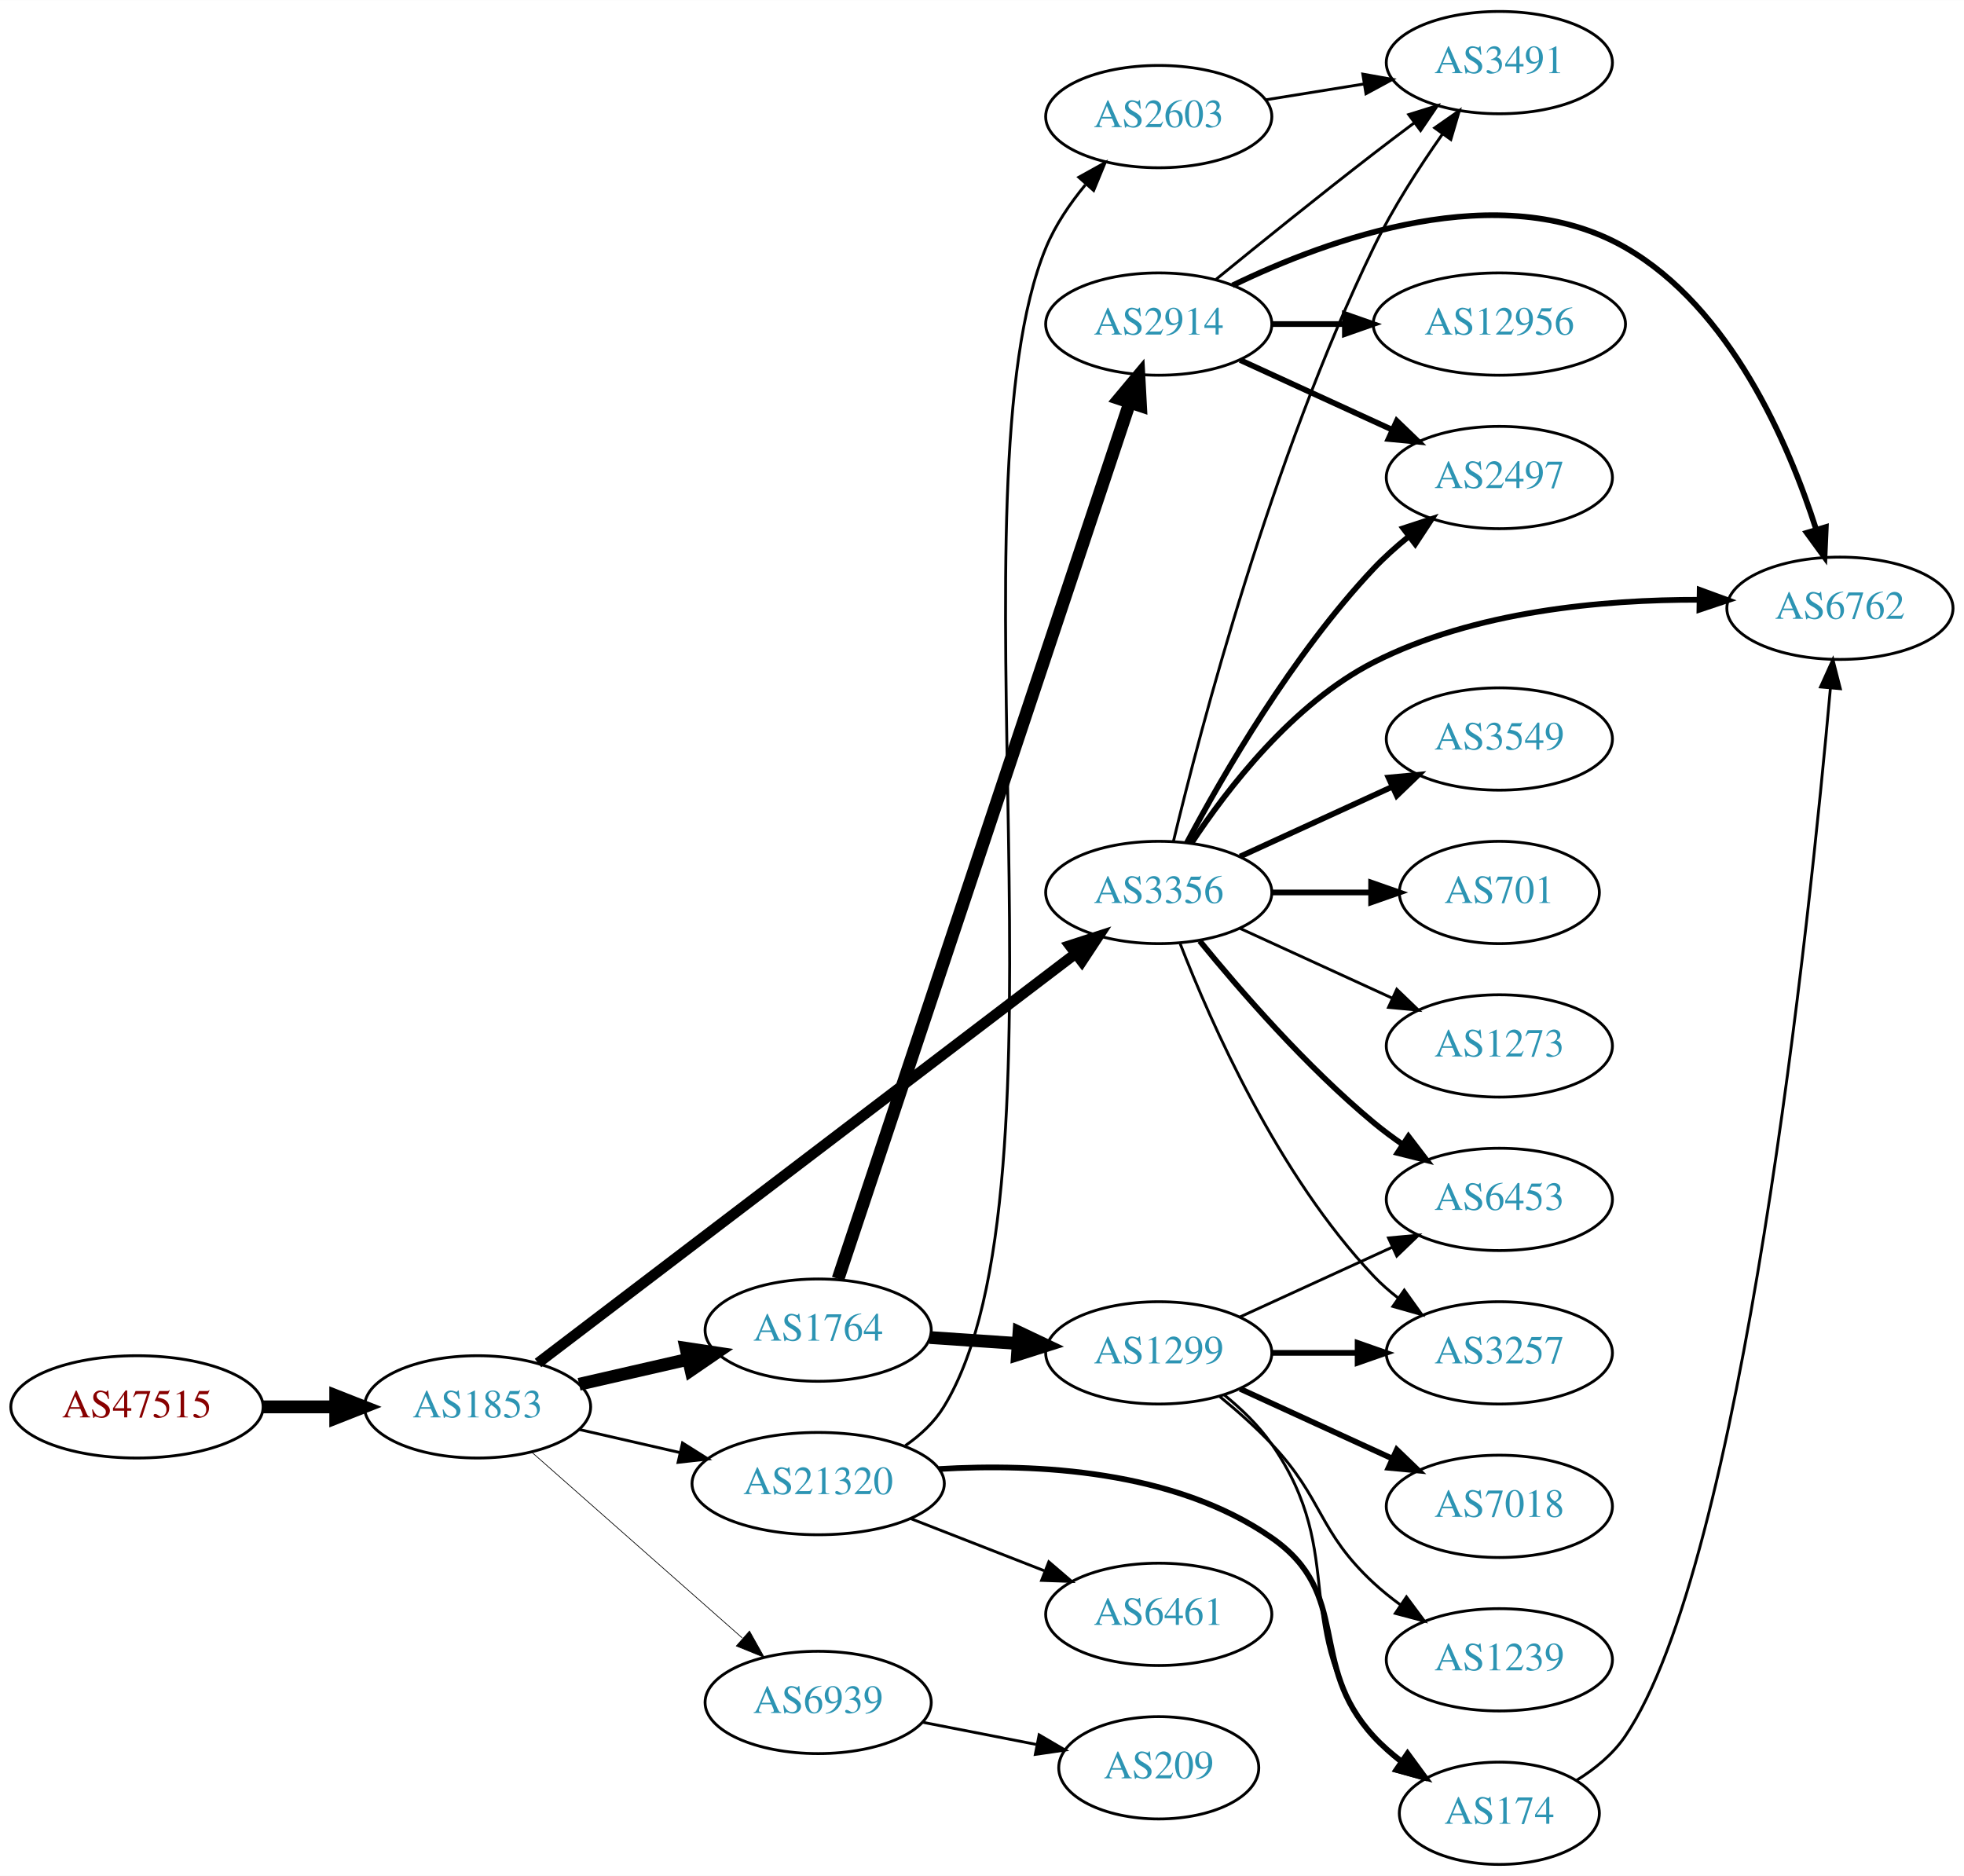
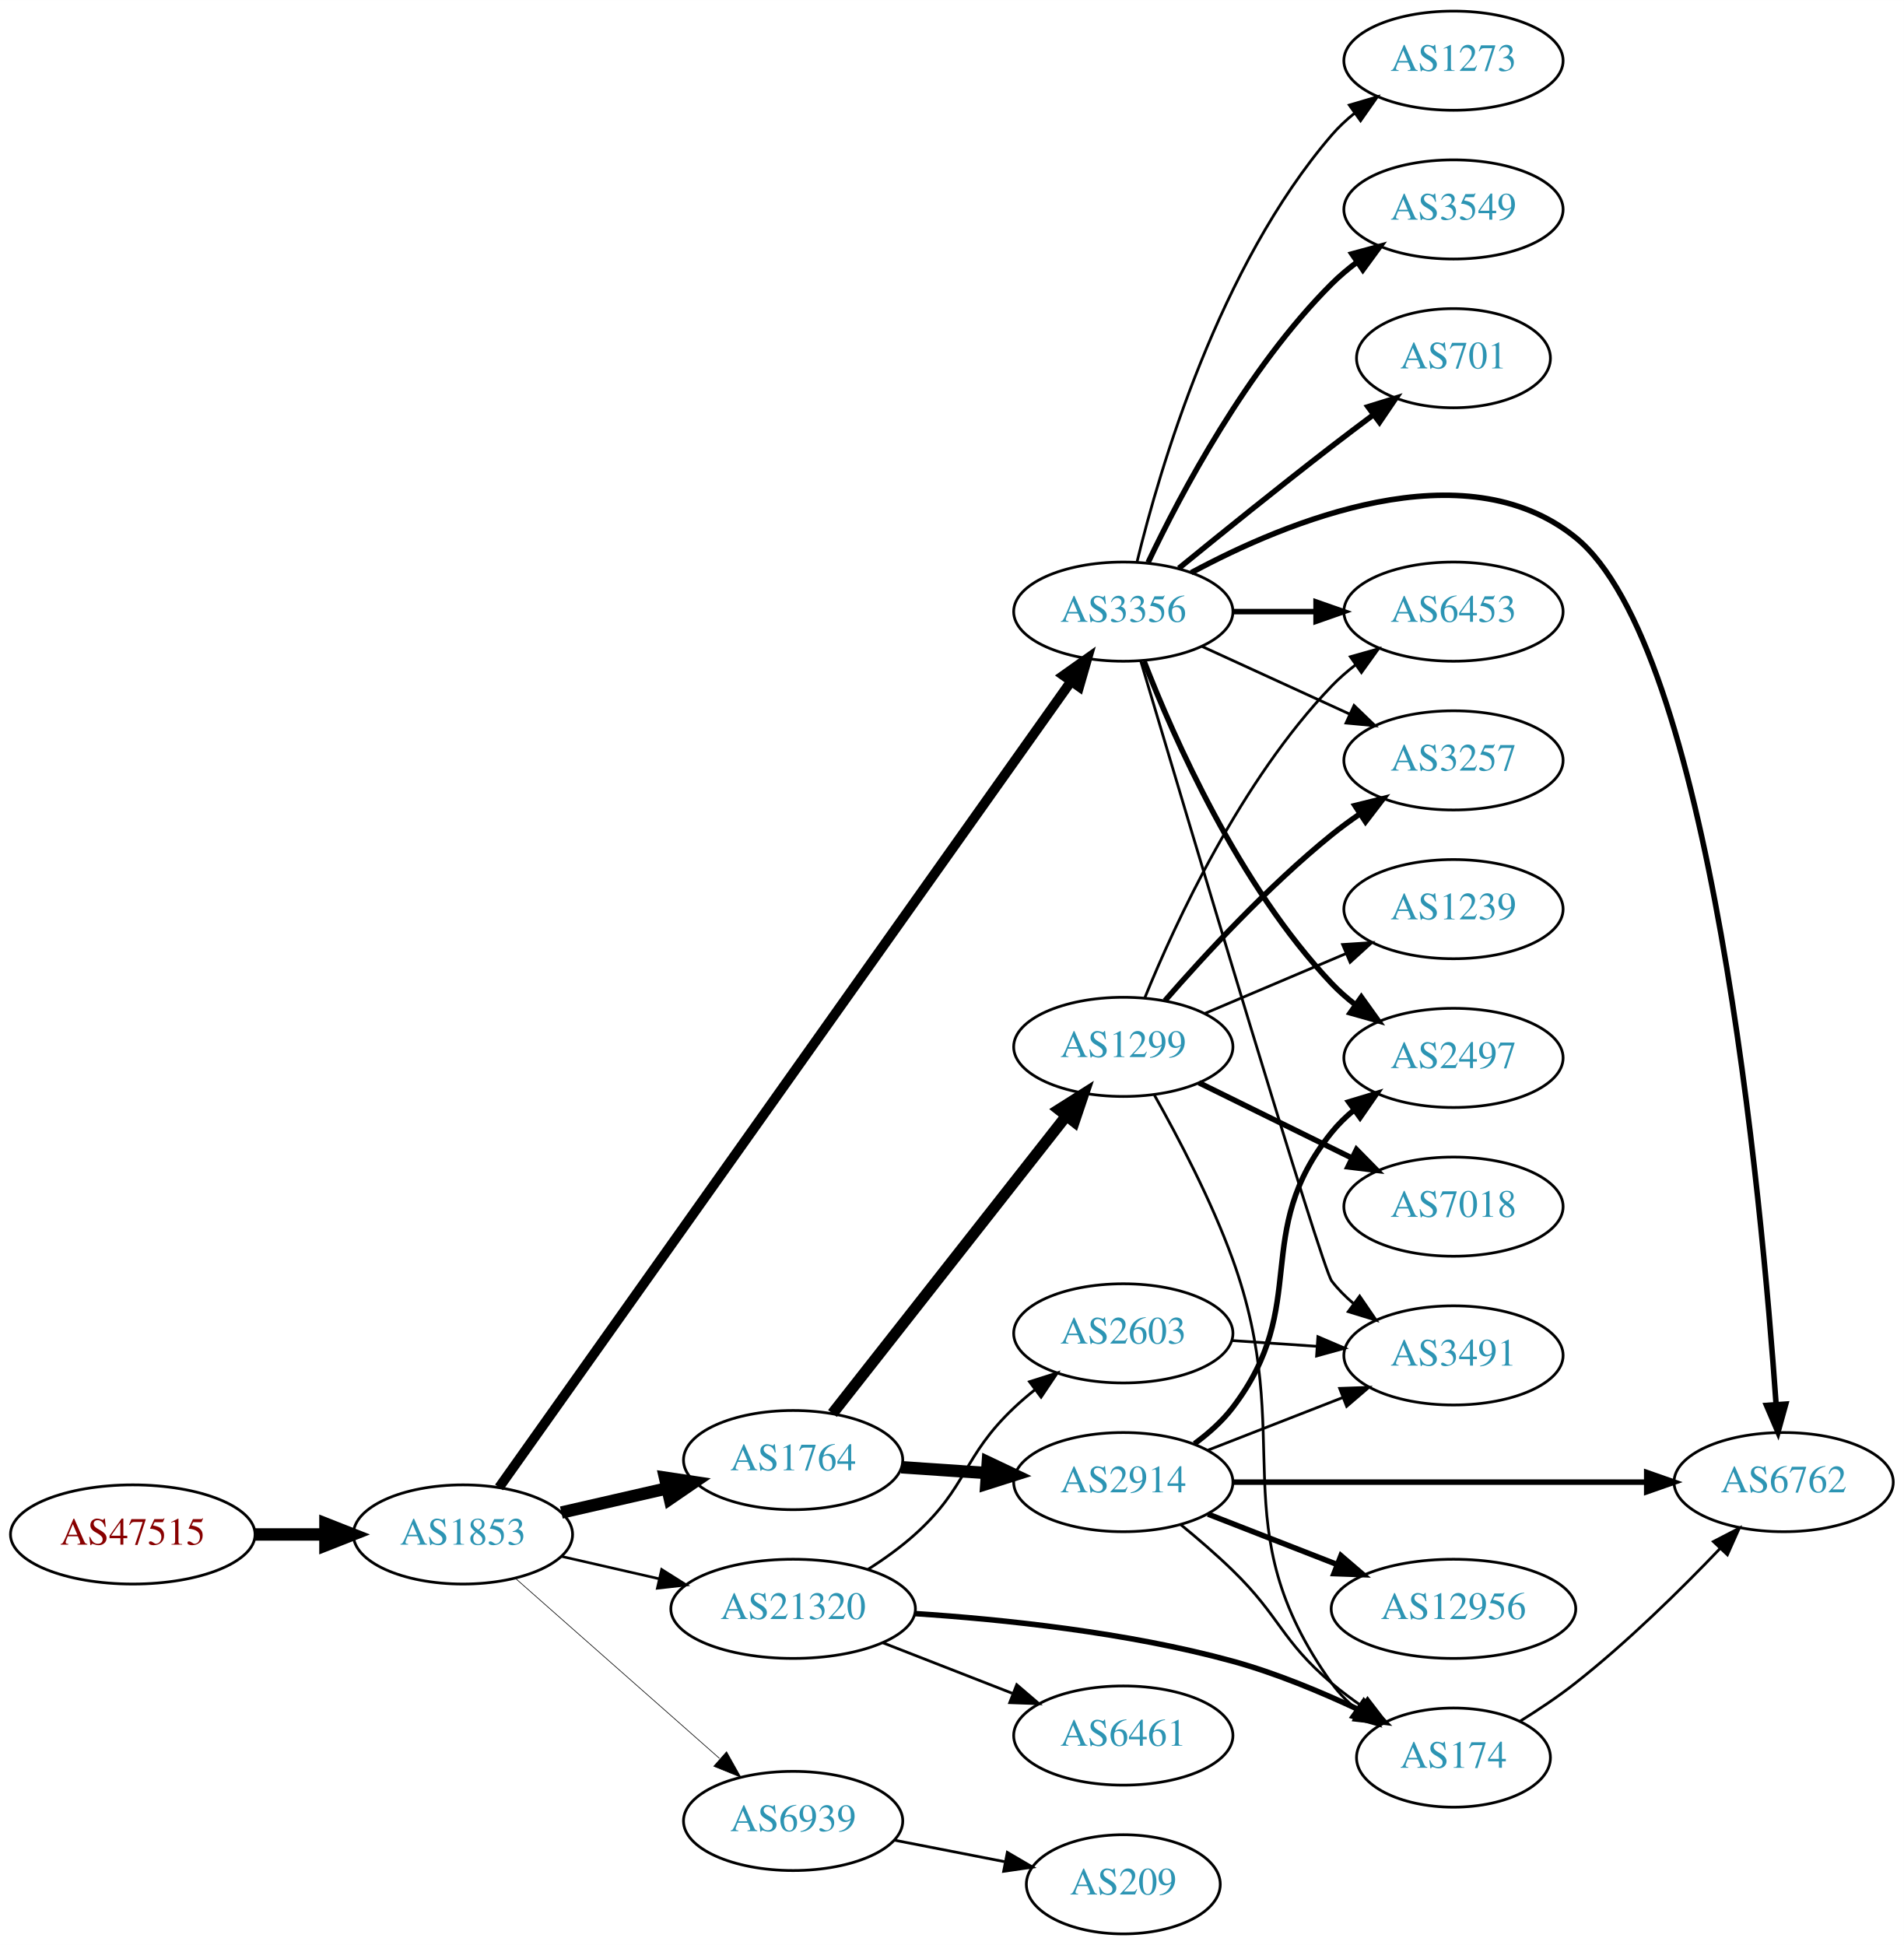
- <svg xmlns="http://www.w3.org/2000/svg" xmlns:xlink="http://www.w3.org/1999/xlink" width="691pt" height="660pt" viewBox="0.00 0.00 691.06 660.00">
-   <g id="graph0" class="graph" transform="scale(1 1) rotate(0) translate(4 656)">
-     <polygon fill="white" stroke="none" points="-4,4 -4,-656 687.055,-656 687.055,4 -4,4" />
+ <svg xmlns="http://www.w3.org/2000/svg" xmlns:xlink="http://www.w3.org/1999/xlink" width="691pt" height="706pt" viewBox="0.00 0.00 691.06 706.00">
+   <g id="graph0" class="graph" transform="scale(1 1) rotate(0) translate(4 702)">
+     <polygon fill="white" stroke="none" points="-4,4 -4,-702 687.055,-702 687.055,4 -4,4" />
    <g id="node1" class="node">
      <g id="a_node1">
        <a xlink:href="/asn/47515" xlink:title="AS47515 ~ BMI-GOVIX [AT]">
-           <ellipse fill="#ffffff" stroke="black" cx="44.196" cy="-161" rx="44.393" ry="18" />
-           <text text-anchor="middle" x="44.196" y="-157.3" font-family="Times,serif" font-size="14.00" fill="#880000">AS47515</text>
+           <ellipse fill="#ffffff" stroke="black" cx="44.196" cy="-145" rx="44.393" ry="18" />
+           <text text-anchor="middle" x="44.196" y="-141.3" font-family="Times,serif" font-size="14.00" fill="#880000">AS47515</text>
        </a>
      </g>
    </g>
    <g id="node2" class="node">
      <g id="a_node2">
        <a xlink:href="/asn/1853" xlink:title="AS1853 ~ ACOnet Backbone [AT]">
-           <ellipse fill="#ffffff" stroke="black" cx="164.039" cy="-161" rx="39.794" ry="18" />
-           <text text-anchor="middle" x="164.039" y="-157.3" font-family="Times,serif" font-size="14.00" fill="#2c94b3">AS1853</text>
+           <ellipse fill="#ffffff" stroke="black" cx="164.039" cy="-145" rx="39.794" ry="18" />
+           <text text-anchor="middle" x="164.039" y="-141.3" font-family="Times,serif" font-size="14.00" fill="#2c94b3">AS1853</text>
        </a>
      </g>
    </g>
    <g id="edge1" class="edge">
-       <path fill="none" stroke="black" stroke-width="4.5" d="M88.407,-161C96.72,-161 105.482,-161 113.965,-161" />
-       <polygon fill="black" stroke="black" stroke-width="4.5" points="114.123,-164.938 124.123,-161 114.123,-157.063 114.123,-164.938" />
+       <path fill="none" stroke="black" stroke-width="4.5" d="M88.407,-145C96.72,-145 105.482,-145 113.965,-145" />
+       <polygon fill="black" stroke="black" stroke-width="4.5" points="114.123,-148.938 124.123,-145 114.123,-141.063 114.123,-148.938" />
    </g>
    <g id="node3" class="node">
      <g id="a_node3">
-         <a xlink:href="/asn/1764" xlink:title="AS1764 ~ NEXTLAYER-AS [AT]">
-           <ellipse fill="#ffffff" stroke="black" cx="283.881" cy="-188" rx="39.794" ry="18" />
-           <text text-anchor="middle" x="283.881" y="-184.3" font-family="Times,serif" font-size="14.00" fill="#2c94b3">AS1764</text>
+         <a xlink:href="/asn/3356" xlink:title="AS3356 ~ Level 3 Parent, LLC [US]">
+           <ellipse fill="#ffffff" stroke="black" cx="403.724" cy="-480" rx="39.794" ry="18" />
+           <text text-anchor="middle" x="403.724" y="-476.3" font-family="Times,serif" font-size="14.00" fill="#2c94b3">AS3356</text>
        </a>
      </g>
    </g>
    <g id="edge2" class="edge">
-       <path fill="none" stroke="black" stroke-width="4.5" d="M199.758,-168.955C211.758,-171.704 225.379,-174.825 238.071,-177.733" />
-       <polygon fill="black" stroke="black" stroke-width="4.5" points="237.376,-181.613 248.003,-180.009 239.135,-173.937 237.376,-181.613" />
+       <path fill="none" stroke="black" stroke-width="3.553" d="M177.152,-162.073C216.094,-216.958 338.225,-389.094 384.609,-454.468" />
+       <polygon fill="black" stroke="black" stroke-width="3.553" points="381.993,-456.831 390.635,-462.961 387.702,-452.78 381.993,-456.831" />
    </g>
    <g id="node4" class="node">
      <g id="a_node4">
-         <a xlink:href="/asn/3356" xlink:title="AS3356 ~ Level 3 Parent, LLC [US]">
-           <ellipse fill="#ffffff" stroke="black" cx="403.724" cy="-342" rx="39.794" ry="18" />
-           <text text-anchor="middle" x="403.724" y="-338.3" font-family="Times,serif" font-size="14.00" fill="#2c94b3">AS3356</text>
+         <a xlink:href="/asn/1764" xlink:title="AS1764 ~ NEXTLAYER-AS [AT]">
+           <ellipse fill="#ffffff" stroke="black" cx="283.881" cy="-172" rx="39.794" ry="18" />
+           <text text-anchor="middle" x="283.881" y="-168.3" font-family="Times,serif" font-size="14.00" fill="#2c94b3">AS1764</text>
        </a>
      </g>
    </g>
    <g id="edge3" class="edge">
-       <path fill="none" stroke="black" stroke-width="3.75" d="M185.304,-176.432C227.665,-208.691 325.682,-283.332 374.308,-320.361" />
-       <polygon fill="black" stroke="black" stroke-width="3.75" points="372.434,-323.333 382.51,-326.607 376.675,-317.764 372.434,-323.333" />
+       <path fill="none" stroke="black" stroke-width="4.5" d="M199.758,-152.955C211.758,-155.704 225.379,-158.825 238.071,-161.733" />
+       <polygon fill="black" stroke="black" stroke-width="4.5" points="237.376,-165.613 248.003,-164.009 239.135,-157.937 237.376,-165.613" />
    </g>
    <g id="node5" class="node">
      <g id="a_node5">
        <a xlink:href="/asn/21320" xlink:title="AS21320 ~ GEANT Vereniging [EU]">
-           <ellipse fill="#ffffff" stroke="black" cx="283.881" cy="-134" rx="44.393" ry="18" />
-           <text text-anchor="middle" x="283.881" y="-130.3" font-family="Times,serif" font-size="14.00" fill="#2c94b3">AS21320</text>
+           <ellipse fill="#ffffff" stroke="black" cx="283.881" cy="-118" rx="44.393" ry="18" />
+           <text text-anchor="middle" x="283.881" y="-114.3" font-family="Times,serif" font-size="14.00" fill="#2c94b3">AS21320</text>
        </a>
      </g>
    </g>
    <g id="edge4" class="edge">
-       <path fill="none" stroke="black" d="M199.758,-153.045C210.896,-150.493 223.432,-147.621 235.325,-144.896" />
-       <polygon fill="black" stroke="black" points="236.153,-148.297 245.119,-142.652 234.59,-141.474 236.153,-148.297" />
+       <path fill="none" stroke="black" stroke-width="0.947" d="M199.758,-137.045C210.896,-134.493 223.432,-131.621 235.325,-128.896" />
+       <polygon fill="black" stroke="black" stroke-width="0.947" points="236.153,-132.297 245.119,-126.652 234.59,-125.474 236.153,-132.297" />
    </g>
    <g id="node6" class="node">
      <g id="a_node6">
        <a xlink:href="/asn/6939" xlink:title="AS6939 ~ Hurricane Electric LLC [US]">
-           <ellipse fill="#ffffff" stroke="black" cx="283.881" cy="-57" rx="39.794" ry="18" />
-           <text text-anchor="middle" x="283.881" y="-53.3" font-family="Times,serif" font-size="14.00" fill="#2c94b3">AS6939</text>
+           <ellipse fill="#ffffff" stroke="black" cx="283.881" cy="-41" rx="39.794" ry="18" />
+           <text text-anchor="middle" x="283.881" y="-37.3" font-family="Times,serif" font-size="14.00" fill="#2c94b3">AS6939</text>
        </a>
      </g>
    </g>
    <g id="edge5" class="edge">
-       <path fill="none" stroke="black" stroke-width="0.25" d="M183.193,-144.978C202.973,-127.521 234.776,-99.454 257.131,-79.726" />
-       <polygon fill="black" stroke="black" stroke-width="0.25" points="259.718,-82.111 264.899,-72.87 255.086,-76.862 259.718,-82.111" />
+       <path fill="none" stroke="black" stroke-width="0.237" d="M183.193,-128.978C202.973,-111.521 234.776,-83.454 257.131,-63.726" />
+       <polygon fill="black" stroke="black" stroke-width="0.237" points="259.718,-66.111 264.899,-56.87 255.086,-60.862 259.718,-66.111" />
    </g>
    <g id="node7" class="node">
      <g id="a_node7">
-         <a xlink:href="/asn/2914" xlink:title="AS2914 ~ NTT America, Inc. [US]">
-           <ellipse fill="#ffffff" stroke="black" cx="403.724" cy="-542" rx="39.794" ry="18" />
-           <text text-anchor="middle" x="403.724" y="-538.3" font-family="Times,serif" font-size="14.00" fill="#2c94b3">AS2914</text>
+         <a xlink:href="/asn/3549" xlink:title="AS3549 ~ Level 3 Parent, LLC [US]">
+           <ellipse fill="#ffffff" stroke="black" cx="523.566" cy="-626" rx="39.794" ry="18" />
+           <text text-anchor="middle" x="523.566" y="-622.3" font-family="Times,serif" font-size="14.00" fill="#2c94b3">AS3549</text>
        </a>
      </g>
    </g>
    <g id="edge6" class="edge">
-       <path fill="none" stroke="black" stroke-width="4.5" d="M290.887,-206.042C310.115,-263.802 370.251,-444.452 393.458,-514.167" />
-       <polygon fill="black" stroke="black" stroke-width="4.5" points="389.836,-515.75 396.73,-523.995 397.307,-513.263 389.836,-515.75" />
+       <path fill="none" stroke="black" stroke-width="2" d="M412.734,-497.868C424.561,-522.778 448.65,-568.329 479.37,-599 482.177,-601.802 485.326,-604.451 488.611,-606.914" />
+       <polygon fill="black" stroke="black" stroke-width="2" points="486.715,-609.859 496.939,-612.637 490.679,-604.089 486.715,-609.859" />
    </g>
    <g id="node8" class="node">
      <g id="a_node8">
-         <a xlink:href="/asn/1299" xlink:title="AS1299 ~ Telia Carrier [EU]">
-           <ellipse fill="#ffffff" stroke="black" cx="403.724" cy="-180" rx="39.794" ry="18" />
-           <text text-anchor="middle" x="403.724" y="-176.3" font-family="Times,serif" font-size="14.00" fill="#2c94b3">AS1299</text>
+         <a xlink:href="/asn/701" xlink:title="AS701 ~ UUNET [US]">
+           <ellipse fill="#ffffff" stroke="black" cx="523.566" cy="-572" rx="35.194" ry="18" />
+           <text text-anchor="middle" x="523.566" y="-568.3" font-family="Times,serif" font-size="14.00" fill="#2c94b3">AS701</text>
        </a>
      </g>
    </g>
    <g id="edge7" class="edge">
-       <path fill="none" stroke="black" stroke-width="4.5" d="M323.141,-185.403C333.021,-184.732 343.787,-184.001 354.117,-183.3" />
-       <polygon fill="black" stroke="black" stroke-width="4.5" points="354.542,-187.218 364.252,-182.612 354.009,-179.361 354.542,-187.218" />
+       <path fill="none" stroke="black" stroke-width="2" d="M423.891,-495.75C438.872,-507.977 460.285,-525.269 479.37,-540 484.198,-543.726 489.376,-547.635 494.41,-551.39" />
+       <polygon fill="black" stroke="black" stroke-width="2" points="492.542,-554.363 502.659,-557.507 496.711,-548.739 492.542,-554.363" />
    </g>
    <g id="node9" class="node">
      <g id="a_node9">
-         <a xlink:href="/asn/3491" xlink:title="AS3491 ~ PCCW Global, Inc. [US]">
-           <ellipse fill="#ffffff" stroke="black" cx="523.566" cy="-634" rx="39.794" ry="18" />
-           <text text-anchor="middle" x="523.566" y="-630.3" font-family="Times,serif" font-size="14.00" fill="#2c94b3">AS3491</text>
-         </a>
-       </g>
-     </g>
-     <g id="edge19" class="edge">
-       <path fill="none" stroke="black" d="M408.885,-360C418.329,-399.245 443.394,-494.925 479.37,-569 486.068,-582.791 495.285,-597.09 503.484,-608.754" />
-       <polygon fill="black" stroke="black" points="500.815,-611.036 509.498,-617.107 506.496,-606.946 500.815,-611.036" />
+         <a xlink:href="/asn/6762" xlink:title="AS6762 ~ TELECOM ITALIA SPARKLE S.p.A. [IT]">
+           <ellipse fill="#ffffff" stroke="black" cx="643.409" cy="-164" rx="39.794" ry="18" />
+           <text text-anchor="middle" x="643.409" y="-160.3" font-family="Times,serif" font-size="14.00" fill="#2c94b3">AS6762</text>
+         </a>
+       </g>
+     </g>
+     <g id="edge8" class="edge">
+       <path fill="none" stroke="black" stroke-width="2" d="M428.38,-494.139C462.925,-512.743 527.438,-539.493 567.762,-507 616.95,-467.366 635.424,-267 640.673,-192.208" />
+       <polygon fill="black" stroke="black" stroke-width="2" points="644.172,-192.331 641.353,-182.118 637.188,-191.86 644.172,-192.331" />
    </g>
    <g id="node10" class="node">
      <g id="a_node10">
-         <a xlink:href="/asn/2497" xlink:title="AS2497 ~ Internet Initiative Japan Inc. [JP]">
-           <ellipse fill="#ffffff" stroke="black" cx="523.566" cy="-488" rx="39.794" ry="18" />
-           <text text-anchor="middle" x="523.566" y="-484.3" font-family="Times,serif" font-size="14.00" fill="#2c94b3">AS2497</text>
-         </a>
-       </g>
-     </g>
-     <g id="edge14" class="edge">
-       <path fill="none" stroke="black" stroke-width="2" d="M413.664,-359.569C426.227,-383.192 450.793,-425.719 479.37,-456 483.04,-459.888 487.229,-463.638 491.523,-467.118" />
-       <polygon fill="black" stroke="black" stroke-width="2" points="489.728,-470.15 499.799,-473.44 493.977,-464.588 489.728,-470.15" />
+         <a xlink:href="/asn/6453" xlink:title="AS6453 ~ TATA COMMUNICATIONS (AMERICA) INC [US]">
+           <ellipse fill="#ffffff" stroke="black" cx="523.566" cy="-480" rx="39.794" ry="18" />
+           <text text-anchor="middle" x="523.566" y="-476.3" font-family="Times,serif" font-size="14.00" fill="#2c94b3">AS6453</text>
+         </a>
+       </g>
+     </g>
+     <g id="edge9" class="edge">
+       <path fill="none" stroke="black" stroke-width="2" d="M443.636,-480C453.19,-480 463.539,-480 473.502,-480" />
+       <polygon fill="black" stroke="black" stroke-width="2" points="473.695,-483.5 483.695,-480 473.694,-476.5 473.695,-483.5" />
    </g>
    <g id="node11" class="node">
      <g id="a_node11">
-         <a xlink:href="/asn/6762" xlink:title="AS6762 ~ TELECOM ITALIA SPARKLE S.p.A. [IT]">
-           <ellipse fill="#ffffff" stroke="black" cx="643.409" cy="-442" rx="39.794" ry="18" />
-           <text text-anchor="middle" x="643.409" y="-438.3" font-family="Times,serif" font-size="14.00" fill="#2c94b3">AS6762</text>
-         </a>
-       </g>
-     </g>
-     <g id="edge12" class="edge">
-       <path fill="none" stroke="black" stroke-width="2" d="M415.199,-359.307C427.818,-378.452 450.913,-408.505 479.37,-423 514.809,-441.051 560.064,-445.067 593.899,-444.986" />
-       <polygon fill="black" stroke="black" stroke-width="2" points="594.061,-448.485 604.01,-444.841 593.96,-441.485 594.061,-448.485" />
+         <a xlink:href="/asn/2497" xlink:title="AS2497 ~ Internet Initiative Japan Inc. [JP]">
+           <ellipse fill="#ffffff" stroke="black" cx="523.566" cy="-318" rx="39.794" ry="18" />
+           <text text-anchor="middle" x="523.566" y="-314.3" font-family="Times,serif" font-size="14.00" fill="#2c94b3">AS2497</text>
+         </a>
+       </g>
+     </g>
+     <g id="edge10" class="edge">
+       <path fill="none" stroke="black" stroke-width="2" d="M411.247,-462.006C421.997,-434.272 445.655,-380.571 479.37,-345 481.956,-342.272 484.874,-339.706 487.942,-337.323" />
+       <polygon fill="black" stroke="black" stroke-width="2" points="490.12,-340.07 496.29,-331.457 486.096,-334.342 490.12,-340.07" />
+     </g>
+     <g id="node12" class="node">
+       <g id="a_node12">
+         <a xlink:href="/asn/3257" xlink:title="AS3257 ~ GTT [DE]">
+           <ellipse fill="#ffffff" stroke="black" cx="523.566" cy="-426" rx="39.794" ry="18" />
+           <text text-anchor="middle" x="523.566" y="-422.3" font-family="Times,serif" font-size="14.00" fill="#2c94b3">AS3257</text>
+         </a>
+       </g>
+     </g>
+     <g id="edge11" class="edge">
+       <path fill="none" stroke="black" d="M432.353,-467.339C448.31,-460.027 468.58,-450.739 485.863,-442.819" />
+       <polygon fill="black" stroke="black" points="487.478,-445.929 495.111,-438.581 484.562,-439.565 487.478,-445.929" />
    </g>
    <g id="node13" class="node">
      <g id="a_node13">
-         <a xlink:href="/asn/3549" xlink:title="AS3549 ~ Level 3 Parent, LLC [US]">
-           <ellipse fill="#ffffff" stroke="black" cx="523.566" cy="-396" rx="39.794" ry="18" />
-           <text text-anchor="middle" x="523.566" y="-392.3" font-family="Times,serif" font-size="14.00" fill="#2c94b3">AS3549</text>
-         </a>
-       </g>
-     </g>
-     <g id="edge13" class="edge">
-       <path fill="none" stroke="black" stroke-width="2" d="M432.353,-354.661C448.31,-361.973 468.58,-371.261 485.863,-379.181" />
-       <polygon fill="black" stroke="black" stroke-width="2" points="484.562,-382.435 495.111,-383.419 487.478,-376.071 484.562,-382.435" />
+         <a xlink:href="/asn/1273" xlink:title="AS1273 ~ Vodafone Group PLC [EU]">
+           <ellipse fill="#ffffff" stroke="black" cx="523.566" cy="-680" rx="39.794" ry="18" />
+           <text text-anchor="middle" x="523.566" y="-676.3" font-family="Times,serif" font-size="14.00" fill="#2c94b3">AS1273</text>
+         </a>
+       </g>
+     </g>
+     <g id="edge12" class="edge">
+       <path fill="none" stroke="black" d="M408.713,-498.099C416.918,-531.868 438.443,-605.36 479.37,-653 481.82,-655.851 484.646,-658.5 487.657,-660.934" />
+       <polygon fill="black" stroke="black" points="485.762,-663.882 495.926,-666.872 489.845,-658.196 485.762,-663.882" />
    </g>
    <g id="node14" class="node">
      <g id="a_node14">
-         <a xlink:href="/asn/6453" xlink:title="AS6453 ~ TATA COMMUNICATIONS (AMERICA) INC [US]">
-           <ellipse fill="#ffffff" stroke="black" cx="523.566" cy="-234" rx="39.794" ry="18" />
-           <text text-anchor="middle" x="523.566" y="-230.3" font-family="Times,serif" font-size="14.00" fill="#2c94b3">AS6453</text>
-         </a>
-       </g>
-     </g>
-     <g id="edge15" class="edge">
-       <path fill="none" stroke="black" stroke-width="2" d="M418.143,-324.935C432.257,-307.625 455.672,-280.655 479.37,-261 482.587,-258.332 486.087,-255.73 489.658,-253.259" />
-       <polygon fill="black" stroke="black" stroke-width="2" points="491.581,-256.183 498.014,-247.764 487.735,-250.334 491.581,-256.183" />
+         <a xlink:href="/asn/3491" xlink:title="AS3491 ~ PCCW Global, Inc. [US]">
+           <ellipse fill="#ffffff" stroke="black" cx="523.566" cy="-210" rx="39.794" ry="18" />
+           <text text-anchor="middle" x="523.566" y="-206.3" font-family="Times,serif" font-size="14.00" fill="#2c94b3">AS3491</text>
+         </a>
+       </g>
+     </g>
+     <g id="edge13" class="edge">
+       <path fill="none" stroke="black" d="M410.031,-462.13C426.492,-406.788 475.791,-241.659 479.37,-237 481.66,-234.019 484.38,-231.284 487.325,-228.795" />
+       <polygon fill="black" stroke="black" points="489.518,-231.527 495.501,-222.782 485.371,-225.887 489.518,-231.527" />
    </g>
    <g id="node15" class="node">
      <g id="a_node15">
-         <a xlink:href="/asn/701" xlink:title="AS701 ~ UUNET [US]">
-           <ellipse fill="#ffffff" stroke="black" cx="523.566" cy="-342" rx="35.194" ry="18" />
-           <text text-anchor="middle" x="523.566" y="-338.3" font-family="Times,serif" font-size="14.00" fill="#2c94b3">AS701</text>
-         </a>
-       </g>
-     </g>
-     <g id="edge16" class="edge">
-       <path fill="none" stroke="black" stroke-width="2" d="M443.636,-342C454.723,-342 466.883,-342 478.265,-342" />
-       <polygon fill="black" stroke="black" stroke-width="2" points="478.447,-345.5 488.447,-342 478.447,-338.5 478.447,-345.5" />
+         <a xlink:href="/asn/2914" xlink:title="AS2914 ~ NTT America, Inc. [US]">
+           <ellipse fill="#ffffff" stroke="black" cx="403.724" cy="-164" rx="39.794" ry="18" />
+           <text text-anchor="middle" x="403.724" y="-160.3" font-family="Times,serif" font-size="14.00" fill="#2c94b3">AS2914</text>
+         </a>
+       </g>
+     </g>
+     <g id="edge14" class="edge">
+       <path fill="none" stroke="black" stroke-width="4.5" d="M323.141,-169.403C333.021,-168.732 343.787,-168.001 354.117,-167.3" />
+       <polygon fill="black" stroke="black" stroke-width="4.5" points="354.542,-171.218 364.252,-166.612 354.009,-163.361 354.542,-171.218" />
    </g>
    <g id="node16" class="node">
      <g id="a_node16">
-         <a xlink:href="/asn/3257" xlink:title="AS3257 ~ GTT [DE]">
-           <ellipse fill="#ffffff" stroke="black" cx="523.566" cy="-180" rx="39.794" ry="18" />
-           <text text-anchor="middle" x="523.566" y="-176.3" font-family="Times,serif" font-size="14.00" fill="#2c94b3">AS3257</text>
-         </a>
-       </g>
-     </g>
-     <g id="edge17" class="edge">
-       <path fill="none" stroke="black" d="M411.247,-324.006C421.997,-296.272 445.655,-242.571 479.37,-207 481.956,-204.272 484.874,-201.706 487.942,-199.323" />
-       <polygon fill="black" stroke="black" points="490.12,-202.07 496.29,-193.457 486.096,-196.342 490.12,-202.07" />
+         <a xlink:href="/asn/1299" xlink:title="AS1299 ~ Telia Carrier [EU]">
+           <ellipse fill="#ffffff" stroke="black" cx="403.724" cy="-322" rx="39.794" ry="18" />
+           <text text-anchor="middle" x="403.724" y="-318.3" font-family="Times,serif" font-size="14.00" fill="#2c94b3">AS1299</text>
+         </a>
+       </g>
+     </g>
+     <g id="edge15" class="edge">
+       <path fill="none" stroke="black" stroke-width="4.05" d="M298.17,-188.915C318.858,-215.248 358.883,-266.196 382.963,-296.847" />
+       <polygon fill="black" stroke="black" stroke-width="4.05" points="380.338,-299.242 389.303,-304.916 385.911,-294.864 380.338,-299.242" />
    </g>
    <g id="node17" class="node">
      <g id="a_node17">
-         <a xlink:href="/asn/1273" xlink:title="AS1273 ~ Vodafone Group PLC [EU]">
-           <ellipse fill="#ffffff" stroke="black" cx="523.566" cy="-288" rx="39.794" ry="18" />
-           <text text-anchor="middle" x="523.566" y="-284.3" font-family="Times,serif" font-size="14.00" fill="#2c94b3">AS1273</text>
-         </a>
-       </g>
-     </g>
-     <g id="edge18" class="edge">
-       <path fill="none" stroke="black" d="M432.353,-329.339C448.31,-322.027 468.58,-312.739 485.863,-304.819" />
-       <polygon fill="black" stroke="black" points="487.478,-307.929 495.111,-300.581 484.562,-301.565 487.478,-307.929" />
-     </g>
-     <g id="node18" class="node">
-       <g id="a_node18">
-         <a xlink:href="/asn/6461" xlink:title="AS6461 ~ Zayo Bandwidth [US]">
-           <ellipse fill="#ffffff" stroke="black" cx="403.724" cy="-88" rx="39.794" ry="18" />
-           <text text-anchor="middle" x="403.724" y="-84.3" font-family="Times,serif" font-size="14.00" fill="#2c94b3">AS6461</text>
-         </a>
-       </g>
-     </g>
-     <g id="edge20" class="edge">
-       <path fill="none" stroke="black" d="M316.461,-121.673C330.89,-116.04 348.129,-109.311 363.391,-103.354" />
-       <polygon fill="black" stroke="black" points="365.042,-106.466 373.085,-99.57 362.496,-99.946 365.042,-106.466" />
+         <a xlink:href="/asn/174" xlink:title="AS174 ~ Cogent Communications [US]">
+           <ellipse fill="#ffffff" stroke="black" cx="523.566" cy="-64" rx="35.194" ry="18" />
+           <text text-anchor="middle" x="523.566" y="-60.3" font-family="Times,serif" font-size="14.00" fill="#2c94b3">AS174</text>
+         </a>
+       </g>
+     </g>
+     <g id="edge23" class="edge">
+       <path fill="none" stroke="black" stroke-width="2" d="M327.921,-116.29C360.179,-114.183 405.153,-109.483 443.37,-99 459.036,-94.703 475.587,-87.797 489.486,-81.251" />
+       <polygon fill="black" stroke="black" stroke-width="2" points="491.169,-84.324 498.64,-76.812 488.115,-78.025 491.169,-84.324" />
    </g>
    <g id="node19" class="node">
      <g id="a_node19">
-         <a xlink:href="/asn/2603" xlink:title="AS2603 ~ NORDUnet [NO]">
-           <ellipse fill="#ffffff" stroke="black" cx="403.724" cy="-615" rx="39.794" ry="18" />
-           <text text-anchor="middle" x="403.724" y="-611.3" font-family="Times,serif" font-size="14.00" fill="#2c94b3">AS2603</text>
+         <a xlink:href="/asn/6461" xlink:title="AS6461 ~ Zayo Bandwidth [US]">
+           <ellipse fill="#ffffff" stroke="black" cx="403.724" cy="-72" rx="39.794" ry="18" />
+           <text text-anchor="middle" x="403.724" y="-68.3" font-family="Times,serif" font-size="14.00" fill="#2c94b3">AS6461</text>
        </a>
      </g>
    </g>
    <g id="edge21" class="edge">
-       <path fill="none" stroke="black" d="M314.59,-147.381C319.875,-151.061 324.749,-155.572 328.077,-161 375.658,-238.592 329.189,-484.933 364.077,-569 367.338,-576.858 372.444,-584.378 377.889,-590.978" />
-       <polygon fill="black" stroke="black" points="375.589,-593.659 384.852,-598.802 380.818,-589.005 375.589,-593.659" />
+       <path fill="none" stroke="black" d="M316.461,-105.673C330.89,-100.04 348.129,-93.311 363.391,-87.354" />
+       <polygon fill="black" stroke="black" points="365.042,-90.466 373.085,-83.57 362.496,-83.946 365.042,-90.466" />
    </g>
    <g id="node20" class="node">
      <g id="a_node20">
-         <a xlink:href="/asn/174" xlink:title="AS174 ~ Cogent Communications [US]">
-           <ellipse fill="#ffffff" stroke="black" cx="523.566" cy="-18" rx="35.194" ry="18" />
-           <text text-anchor="middle" x="523.566" y="-14.3" font-family="Times,serif" font-size="14.00" fill="#2c94b3">AS174</text>
+         <a xlink:href="/asn/2603" xlink:title="AS2603 ~ NORDUnet [NO]">
+           <ellipse fill="#ffffff" stroke="black" cx="403.724" cy="-218" rx="39.794" ry="18" />
+           <text text-anchor="middle" x="403.724" y="-214.3" font-family="Times,serif" font-size="14.00" fill="#2c94b3">AS2603</text>
        </a>
      </g>
    </g>
    <g id="edge22" class="edge">
-       <path fill="none" stroke="black" stroke-width="2" d="M326.342,-139.13C360.693,-141.174 409.24,-138.73 443.37,-115 472.094,-95.029 455.688,-70.75 479.37,-45 482.266,-41.851 485.61,-38.928 489.129,-36.258" />
-       <polygon fill="black" stroke="black" stroke-width="2" points="491.261,-39.041 497.531,-30.5 487.303,-33.267 491.261,-39.041" />
+       <path fill="none" stroke="black" d="M311.053,-132.316C316.936,-136.077 322.949,-140.386 328.077,-145 347.376,-162.365 345.229,-173.147 364.077,-191 366.454,-193.251 369.032,-195.458 371.689,-197.58" />
+       <polygon fill="black" stroke="black" points="369.681,-200.448 379.781,-203.647 373.88,-194.848 369.681,-200.448" />
    </g>
    <g id="node23" class="node">
      <g id="a_node23">
        <a xlink:href="/asn/209" xlink:title="AS209 ~ CenturyLink Communications, LLC [US]">
-           <ellipse fill="#ffffff" stroke="black" cx="403.724" cy="-34" rx="35.194" ry="18" />
-           <text text-anchor="middle" x="403.724" y="-30.3" font-family="Times,serif" font-size="14.00" fill="#2c94b3">AS209</text>
-         </a>
-       </g>
-     </g>
-     <g id="edge29" class="edge">
-       <path fill="none" stroke="black" d="M320.558,-50.037C333.173,-47.575 347.48,-44.782 360.581,-42.225" />
-       <polygon fill="black" stroke="black" points="361.629,-45.587 370.773,-40.236 360.288,-38.717 361.629,-45.587" />
-     </g>
-     <g id="edge8" class="edge">
-       <path fill="none" stroke="black" d="M423.891,-557.75C438.872,-569.977 460.285,-587.269 479.37,-602 483.896,-605.493 488.728,-609.146 493.462,-612.683" />
-       <polygon fill="black" stroke="black" points="491.673,-615.714 501.788,-618.864 495.845,-610.093 491.673,-615.714" />
-     </g>
-     <g id="edge9" class="edge">
-       <path fill="none" stroke="black" stroke-width="2" d="M432.353,-529.339C448.31,-522.027 468.58,-512.739 485.863,-504.819" />
-       <polygon fill="black" stroke="black" stroke-width="2" points="487.478,-507.929 495.111,-500.581 484.562,-501.565 487.478,-507.929" />
-     </g>
-     <g id="edge10" class="edge">
-       <path fill="none" stroke="black" stroke-width="2" d="M429.698,-555.609C463.308,-571.912 523.934,-594.078 567.762,-569 604.858,-547.775 625.331,-500.144 635.077,-469.626" />
-       <polygon fill="black" stroke="black" stroke-width="2" points="638.445,-470.579 637.979,-459.995 631.742,-468.56 638.445,-470.579" />
-     </g>
-     <g id="node12" class="node">
-       <g id="a_node12">
+           <ellipse fill="#ffffff" stroke="black" cx="403.724" cy="-18" rx="35.194" ry="18" />
+           <text text-anchor="middle" x="403.724" y="-14.3" font-family="Times,serif" font-size="14.00" fill="#2c94b3">AS209</text>
+         </a>
+       </g>
+     </g>
+     <g id="edge31" class="edge">
+       <path fill="none" stroke="black" d="M320.558,-34.037C333.173,-31.575 347.48,-28.782 360.581,-26.225" />
+       <polygon fill="black" stroke="black" points="361.629,-29.587 370.773,-24.236 360.288,-22.716 361.629,-29.587" />
+     </g>
+     <g id="edge19" class="edge">
+       <path fill="none" stroke="black" stroke-width="2" d="M443.441,-164C484.36,-164 548.999,-164 593.434,-164" />
+       <polygon fill="black" stroke="black" stroke-width="2" points="593.708,-167.5 603.708,-164 593.708,-160.5 593.708,-167.5" />
+     </g>
+     <g id="edge18" class="edge">
+       <path fill="none" stroke="black" stroke-width="2" d="M429.567,-177.948C434.648,-181.674 439.59,-186.06 443.37,-191 472.08,-228.511 449.71,-254.236 479.37,-291 481.73,-293.925 484.497,-296.623 487.471,-299.089" />
+       <polygon fill="black" stroke="black" stroke-width="2" points="485.543,-302.015 495.688,-305.07 489.663,-296.356 485.543,-302.015" />
+     </g>
+     <g id="edge17" class="edge">
+       <path fill="none" stroke="black" d="M434.46,-175.608C449.254,-181.382 467.332,-188.439 483.253,-194.654" />
+       <polygon fill="black" stroke="black" points="482.251,-198.02 492.839,-198.396 484.796,-191.499 482.251,-198.02" />
+     </g>
+     <g id="edge16" class="edge">
+       <path fill="none" stroke="black" d="M424.509,-148.629C430.726,-143.536 437.497,-137.706 443.37,-132 460.764,-115.103 460.893,-106.704 479.37,-91 482.799,-88.086 486.57,-85.264 490.413,-82.613" />
+       <polygon fill="black" stroke="black" points="492.378,-85.51 498.835,-77.111 488.549,-79.65 492.378,-85.51" />
+     </g>
+     <g id="node18" class="node">
+       <g id="a_node18">
        <a xlink:href="/asn/12956" xlink:title="AS12956 ~ TELXIUS [ES]">
-           <ellipse fill="#ffffff" stroke="black" cx="523.566" cy="-542" rx="44.393" ry="18" />
-           <text text-anchor="middle" x="523.566" y="-538.3" font-family="Times,serif" font-size="14.00" fill="#2c94b3">AS12956</text>
-         </a>
-       </g>
-     </g>
-     <g id="edge11" class="edge">
-       <path fill="none" stroke="black" stroke-width="2" d="M443.636,-542C451.739,-542 460.414,-542 468.941,-542" />
-       <polygon fill="black" stroke="black" stroke-width="2" points="469.218,-545.5 479.218,-542 469.218,-538.5 469.218,-545.5" />
-     </g>
-     <g id="edge27" class="edge">
-       <path fill="none" stroke="black" d="M432.353,-192.661C448.31,-199.973 468.58,-209.261 485.863,-217.181" />
-       <polygon fill="black" stroke="black" points="484.562,-220.435 495.111,-221.419 487.478,-214.071 484.562,-220.435" />
+           <ellipse fill="#ffffff" stroke="black" cx="523.566" cy="-118" rx="44.393" ry="18" />
+           <text text-anchor="middle" x="523.566" y="-114.3" font-family="Times,serif" font-size="14.00" fill="#2c94b3">AS12956</text>
+         </a>
+       </g>
+     </g>
+     <g id="edge20" class="edge">
+       <path fill="none" stroke="black" stroke-width="2" d="M434.46,-152.392C448.689,-146.838 465.956,-140.098 481.421,-134.061" />
+       <polygon fill="black" stroke="black" stroke-width="2" points="482.731,-137.307 490.773,-130.41 480.185,-130.786 482.731,-137.307" />
+     </g>
+     <g id="edge28" class="edge">
+       <path fill="none" stroke="black" d="M411.559,-339.895C422.567,-366.921 446.376,-418.634 479.37,-453 481.973,-455.711 484.903,-458.266 487.978,-460.643" />
+       <polygon fill="black" stroke="black" points="486.139,-463.627 496.337,-466.499 490.155,-457.894 486.139,-463.627" />
+     </g>
+     <g id="edge25" class="edge">
+       <path fill="none" stroke="black" stroke-width="2" d="M418.837,-338.772C433.128,-355.194 456.347,-380.391 479.37,-399 482.62,-401.627 486.142,-404.204 489.724,-406.66" />
+       <polygon fill="black" stroke="black" stroke-width="2" points="487.81,-409.59 498.095,-412.137 491.644,-403.733 487.81,-409.59" />
    </g>
    <g id="edge26" class="edge">
-       <path fill="none" stroke="black" stroke-width="2" d="M443.636,-180C453.19,-180 463.539,-180 473.502,-180" />
-       <polygon fill="black" stroke="black" stroke-width="2" points="473.695,-183.5 483.695,-180 473.694,-176.5 473.695,-183.5" />
-     </g>
-     <g id="edge25" class="edge">
-       <path fill="none" stroke="black" d="M426.752,-165.203C432.788,-160.302 438.894,-154.436 443.37,-148 471.06,-108.189 449.097,-82.883 479.37,-45 482.041,-41.658 485.245,-38.615 488.685,-35.877" />
-       <polygon fill="black" stroke="black" points="490.823,-38.653 497.001,-30.046 486.804,-32.921 490.823,-38.653" />
+       <path fill="none" stroke="black" d="M415.014,-304.483C423.617,-289.21 435.681,-266.236 443.37,-245 467.301,-178.909 438.478,-148.171 479.37,-91 481.859,-87.52 484.95,-84.392 488.326,-81.606" />
+       <polygon fill="black" stroke="black" points="490.465,-84.379 496.573,-75.722 486.4,-78.68 490.465,-84.379" />
    </g>
    <g id="node21" class="node">
      <g id="a_node21">
-         <a xlink:href="/asn/7018" xlink:title="AS7018 ~ AT&amp;T Services, Inc. [US]">
-           <ellipse fill="#ffffff" stroke="black" cx="523.566" cy="-126" rx="39.794" ry="18" />
-           <text text-anchor="middle" x="523.566" y="-122.3" font-family="Times,serif" font-size="14.00" fill="#2c94b3">AS7018</text>
-         </a>
-       </g>
-     </g>
-     <g id="edge23" class="edge">
-       <path fill="none" stroke="black" stroke-width="2" d="M432.353,-167.339C448.31,-160.027 468.58,-150.739 485.863,-142.819" />
-       <polygon fill="black" stroke="black" stroke-width="2" points="487.478,-145.929 495.111,-138.581 484.562,-139.565 487.478,-145.929" />
+         <a xlink:href="/asn/1239" xlink:title="AS1239 ~ Sprint [US]">
+           <ellipse fill="#ffffff" stroke="black" cx="523.566" cy="-372" rx="39.794" ry="18" />
+           <text text-anchor="middle" x="523.566" y="-368.3" font-family="Times,serif" font-size="14.00" fill="#2c94b3">AS1239</text>
+         </a>
+       </g>
+     </g>
+     <g id="edge24" class="edge">
+       <path fill="none" stroke="black" d="M433.25,-334.104C448.624,-340.627 467.8,-348.763 484.439,-355.823" />
+       <polygon fill="black" stroke="black" points="483.321,-359.151 493.894,-359.835 486.056,-352.707 483.321,-359.151" />
    </g>
    <g id="node22" class="node">
      <g id="a_node22">
-         <a xlink:href="/asn/1239" xlink:title="AS1239 ~ Sprint [US]">
-           <ellipse fill="#ffffff" stroke="black" cx="523.566" cy="-72" rx="39.794" ry="18" />
-           <text text-anchor="middle" x="523.566" y="-68.3" font-family="Times,serif" font-size="14.00" fill="#2c94b3">AS1239</text>
-         </a>
-       </g>
-     </g>
-     <g id="edge24" class="edge">
-       <path fill="none" stroke="black" d="M425.212,-164.604C431.332,-159.601 437.87,-153.829 443.37,-148 461.917,-128.346 459.559,-117.379 479.37,-99 482.278,-96.303 485.492,-93.722 488.816,-91.3" />
-       <polygon fill="black" stroke="black" points="490.876,-94.132 497.195,-85.629 486.952,-88.335 490.876,-94.132" />
-     </g>
-     <g id="edge28" class="edge">
-       <path fill="none" stroke="black" d="M441.364,-620.908C452.338,-622.677 464.521,-624.641 476.042,-626.499" />
-       <polygon fill="black" stroke="black" points="475.519,-629.96 485.949,-628.096 476.633,-623.049 475.519,-629.96" />
+         <a xlink:href="/asn/7018" xlink:title="AS7018 ~ AT&amp;T Services, Inc. [US]">
+           <ellipse fill="#ffffff" stroke="black" cx="523.566" cy="-264" rx="39.794" ry="18" />
+           <text text-anchor="middle" x="523.566" y="-260.3" font-family="Times,serif" font-size="14.00" fill="#2c94b3">AS7018</text>
+         </a>
+       </g>
+     </g>
+     <g id="edge27" class="edge">
+       <path fill="none" stroke="black" stroke-width="2" d="M431.17,-308.984C447.581,-300.906 468.881,-290.423 486.789,-281.609" />
+       <polygon fill="black" stroke="black" stroke-width="2" points="488.374,-284.73 495.801,-277.174 485.283,-278.449 488.374,-284.73" />
    </g>
    <g id="edge30" class="edge">
-       <path fill="none" stroke="black" d="M550.74,-29.596C557.192,-33.61 563.474,-38.718 567.762,-45 609.21,-105.713 632.833,-333.22 640.029,-413.63" />
-       <polygon fill="black" stroke="black" points="636.575,-414.311 640.936,-423.967 643.549,-413.699 636.575,-414.311" />
+       <path fill="none" stroke="black" d="M547.608,-77.128C554.31,-81.282 561.506,-86.079 567.762,-91 586.69,-105.886 606.074,-124.98 620.345,-139.906" />
+       <polygon fill="black" stroke="black" points="617.902,-142.418 627.312,-147.288 622.993,-137.613 617.902,-142.418" />
+     </g>
+     <g id="edge29" class="edge">
+       <path fill="none" stroke="black" d="M442.984,-215.403C452.863,-214.732 463.63,-214.001 473.96,-213.3" />
+       <polygon fill="black" stroke="black" points="474.355,-216.781 484.095,-212.612 473.881,-209.797 474.355,-216.781" />
    </g>
  </g>
</svg>
